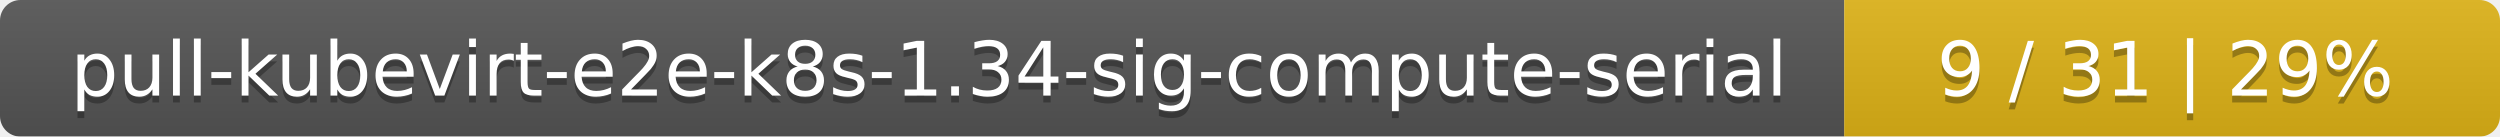
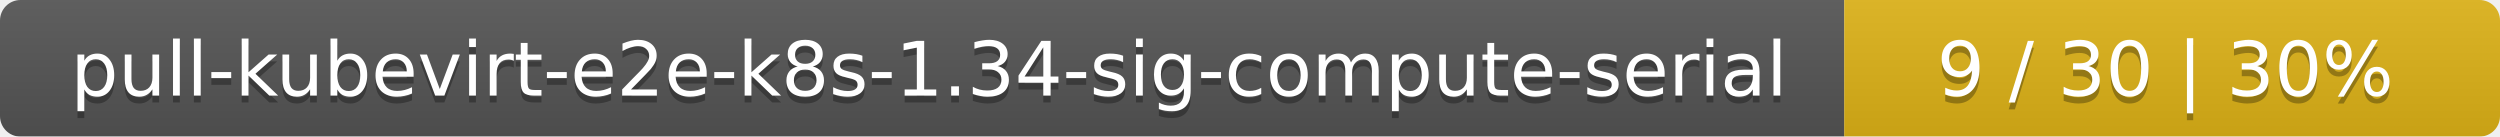
<svg xmlns="http://www.w3.org/2000/svg" width="366" height="20">
  <linearGradient id="smooth" x2="0" y2="100%">
    <stop offset="0" stop-color="#bbb" stop-opacity=".1" />
    <stop offset="1" stop-opacity=".1" />
  </linearGradient>
  <mask id="round">
    <rect width="366" height="20" rx="3" fill="#fff" />
  </mask>
  <g mask="url(#round)">
    <rect width="270" height="20" fill="#555" />
    <rect x="270" width="96" height="20" fill="#dfb317" />
    <rect width="366" height="20" fill="url(#smooth)" />
  </g>
  <g fill="#fff" text-anchor="middle" font-family="DejaVu Sans,Verdana,Geneva,sans-serif" font-size="11">
    <text x="136" y="15" fill="#010101" fill-opacity=".3">pull-kubevirt-e2e-k8s-1.34-sig-compute-serial</text>
    <text x="136" y="14">pull-kubevirt-e2e-k8s-1.34-sig-compute-serial</text>
-     <text x="317" y="15" fill="#010101" fill-opacity=".3">9 / 31    |    29%</text>
-     <text x="317" y="14">9 / 31    |    29%</text>
+     <text x="317" y="15" fill="#010101" fill-opacity=".3">9 / 30    |    30%</text>
+     <text x="317" y="14">9 / 30    |    30%</text>
  </g>
</svg>
